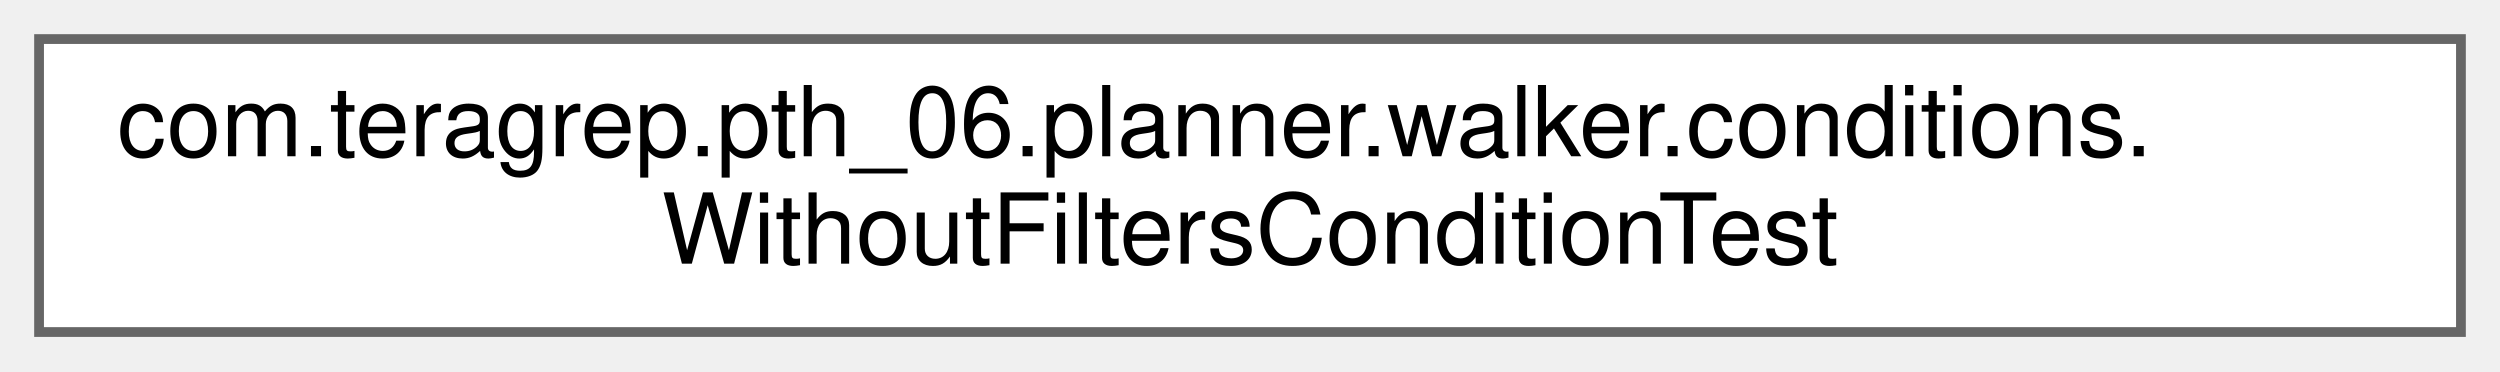
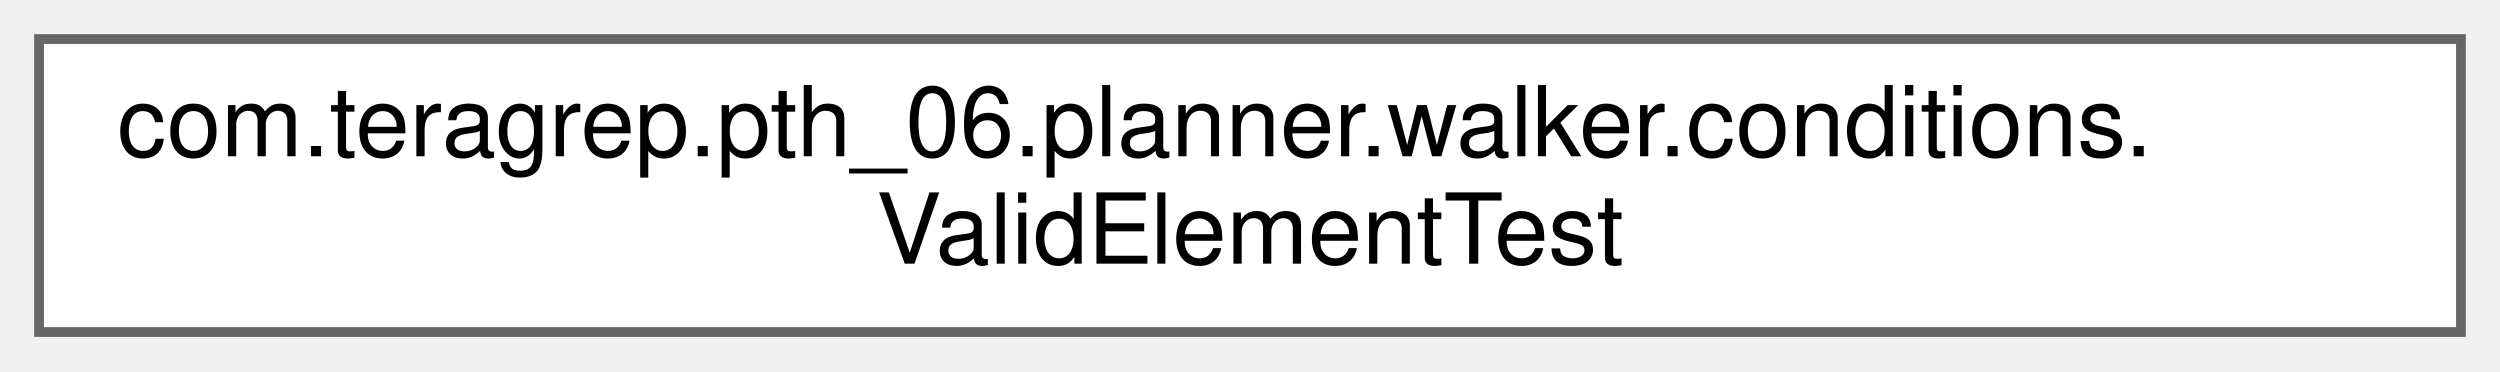
<svg xmlns="http://www.w3.org/2000/svg" xmlns:xlink="http://www.w3.org/1999/xlink" width="256pt" height="38pt" viewBox="0.00 0.00 256.00 38.00">
  <g id="graph0" class="graph" transform="scale(1 1) rotate(0) translate(4 34)">
    <g id="Node000000" class="node">
      <g id="a_Node000000">
-         <a xlink:href="classcom_1_1teragrep_1_1pth__06_1_1planner_1_1walker_1_1conditions_1_1WithoutFiltersConditionTest.html" target="_top" xlink:title="Comparing Condition equality using toString() since jooq Condition uses just toString() to check for ...">
+         <a xlink:href="classcom_1_1teragrep_1_1pth__06_1_1planner_1_1walker_1_1conditions_1_1ValidElementTest.html" target="_top" xlink:title="Comparing Condition equality using toString() since jooq Condition uses just toString() to check for ...">
          <polygon fill="white" stroke="#666666" points="248,-30 0,-30 0,0 248,0 248,-30" />
          <text text-anchor="start" x="8" y="-18" font-family="Helvetica,sans-Serif" font-size="10.00">com.teragrep.pth_06.planner.walker.conditions.</text>
-           <text text-anchor="middle" x="124" y="-7" font-family="Helvetica,sans-Serif" font-size="10.00">WithoutFiltersConditionTest</text>
+           <text text-anchor="middle" x="124" y="-7" font-family="Helvetica,sans-Serif" font-size="10.00">ValidElementTest</text>
        </a>
      </g>
    </g>
  </g>
</svg>
